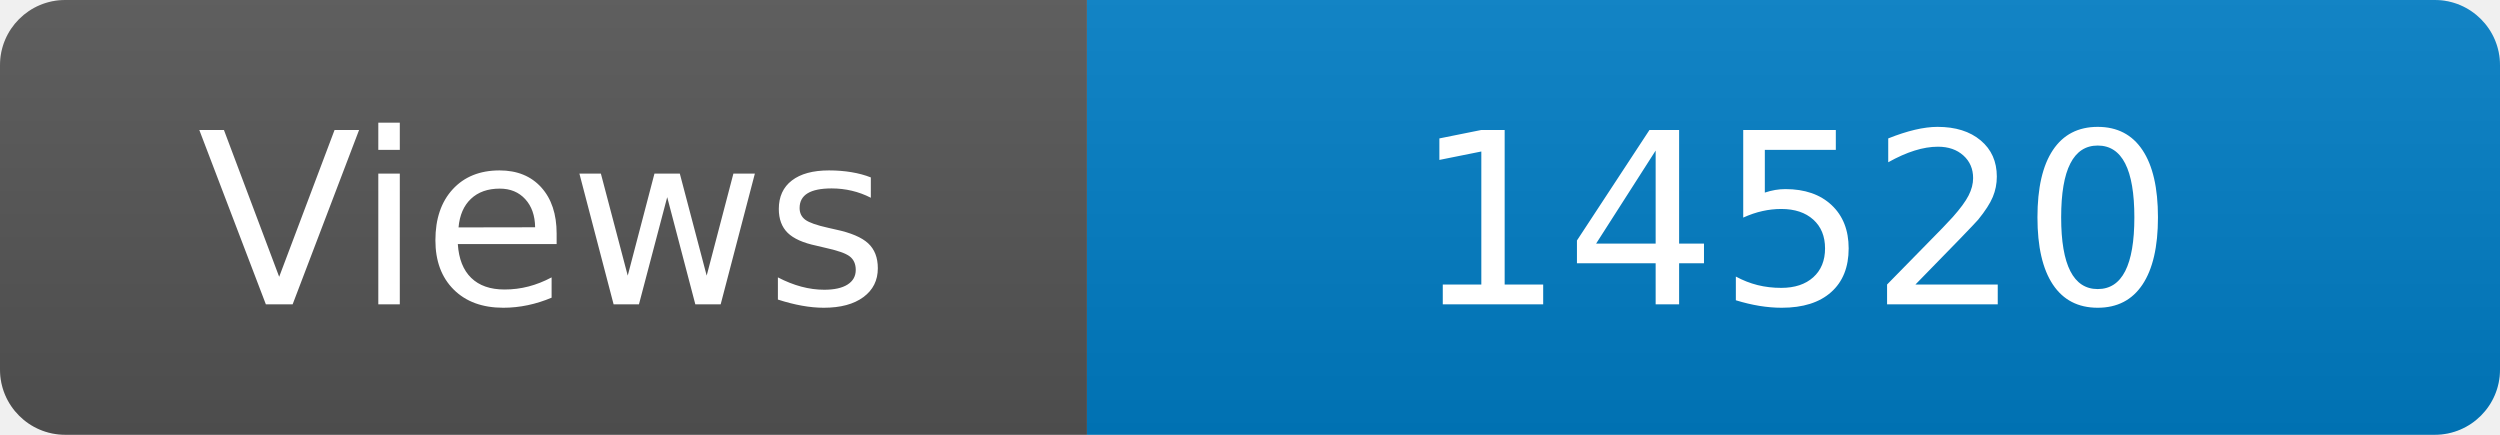
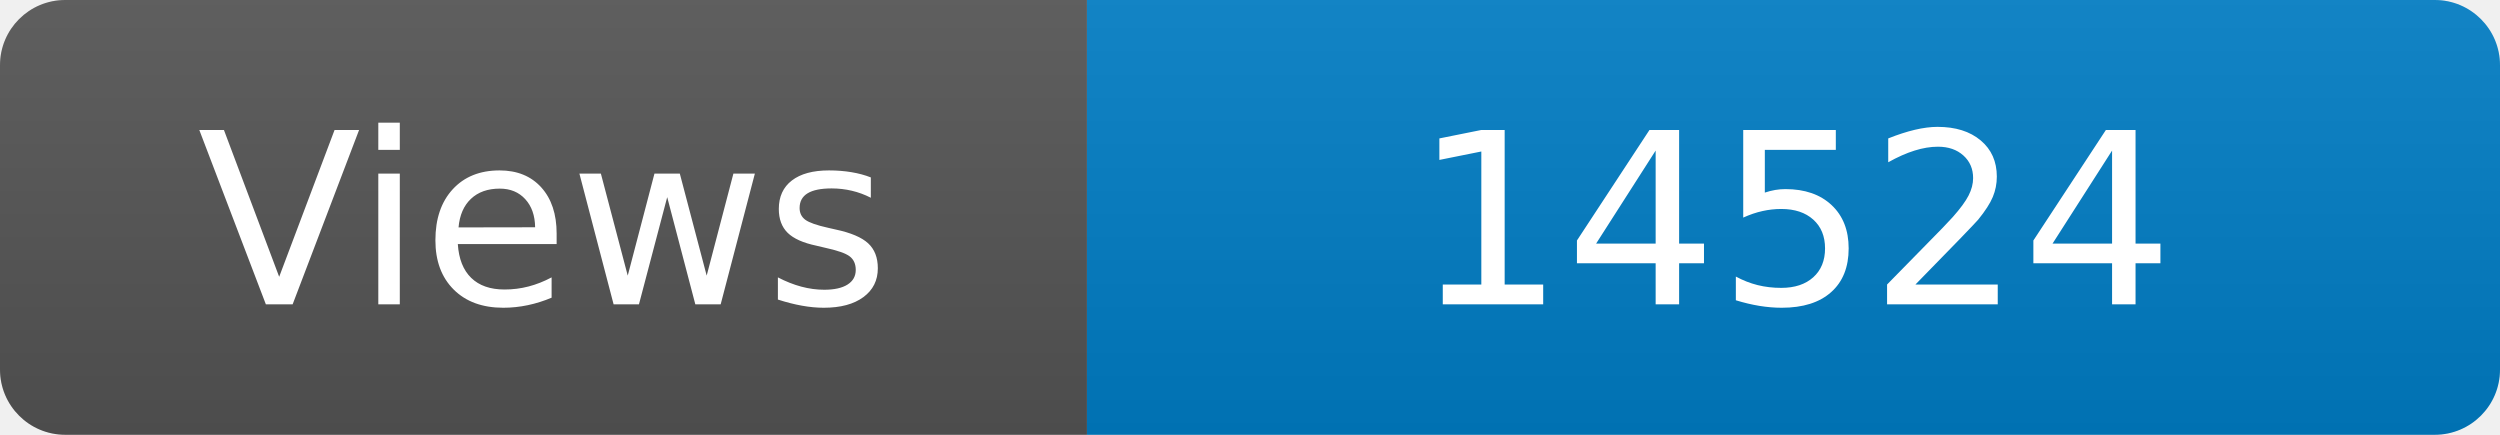
<svg xmlns="http://www.w3.org/2000/svg" width="115" height="20" role="img" aria-label="Maintained?: yes">
  <linearGradient id="s" x2="0" y2="100%">
    <stop offset="0" stop-color="#bbb" stop-opacity=".1" />
    <stop offset="1" stop-opacity=".1" />
  </linearGradient>
  <clipPath id="r">
    <rect width="115" height="20" rx="3" fill="#fff" />
  </clipPath>
  <g clip-path="url(#r)">
    <rect width="50" height="20" fill="#555" />
    <rect x="50" width="160" height="20" fill="#007ec6" />
    <rect width="115" height="20" fill="url(#s)" />
  </g>
  <g fill="#fff" text-anchor="middle" font-family="Verdana,Geneva,DejaVu Sans,sans-serif" font-size="110">
    <text x="250" y="140" transform="scale(.1)" fill="#fff">Views</text>
-     <text x="825" y="140" transform="scale(.1)" fill="#fff">14520</text>
+     <text x="825" y="140" transform="scale(.1)" fill="#fff">14524</text>
  </g>
</svg>
